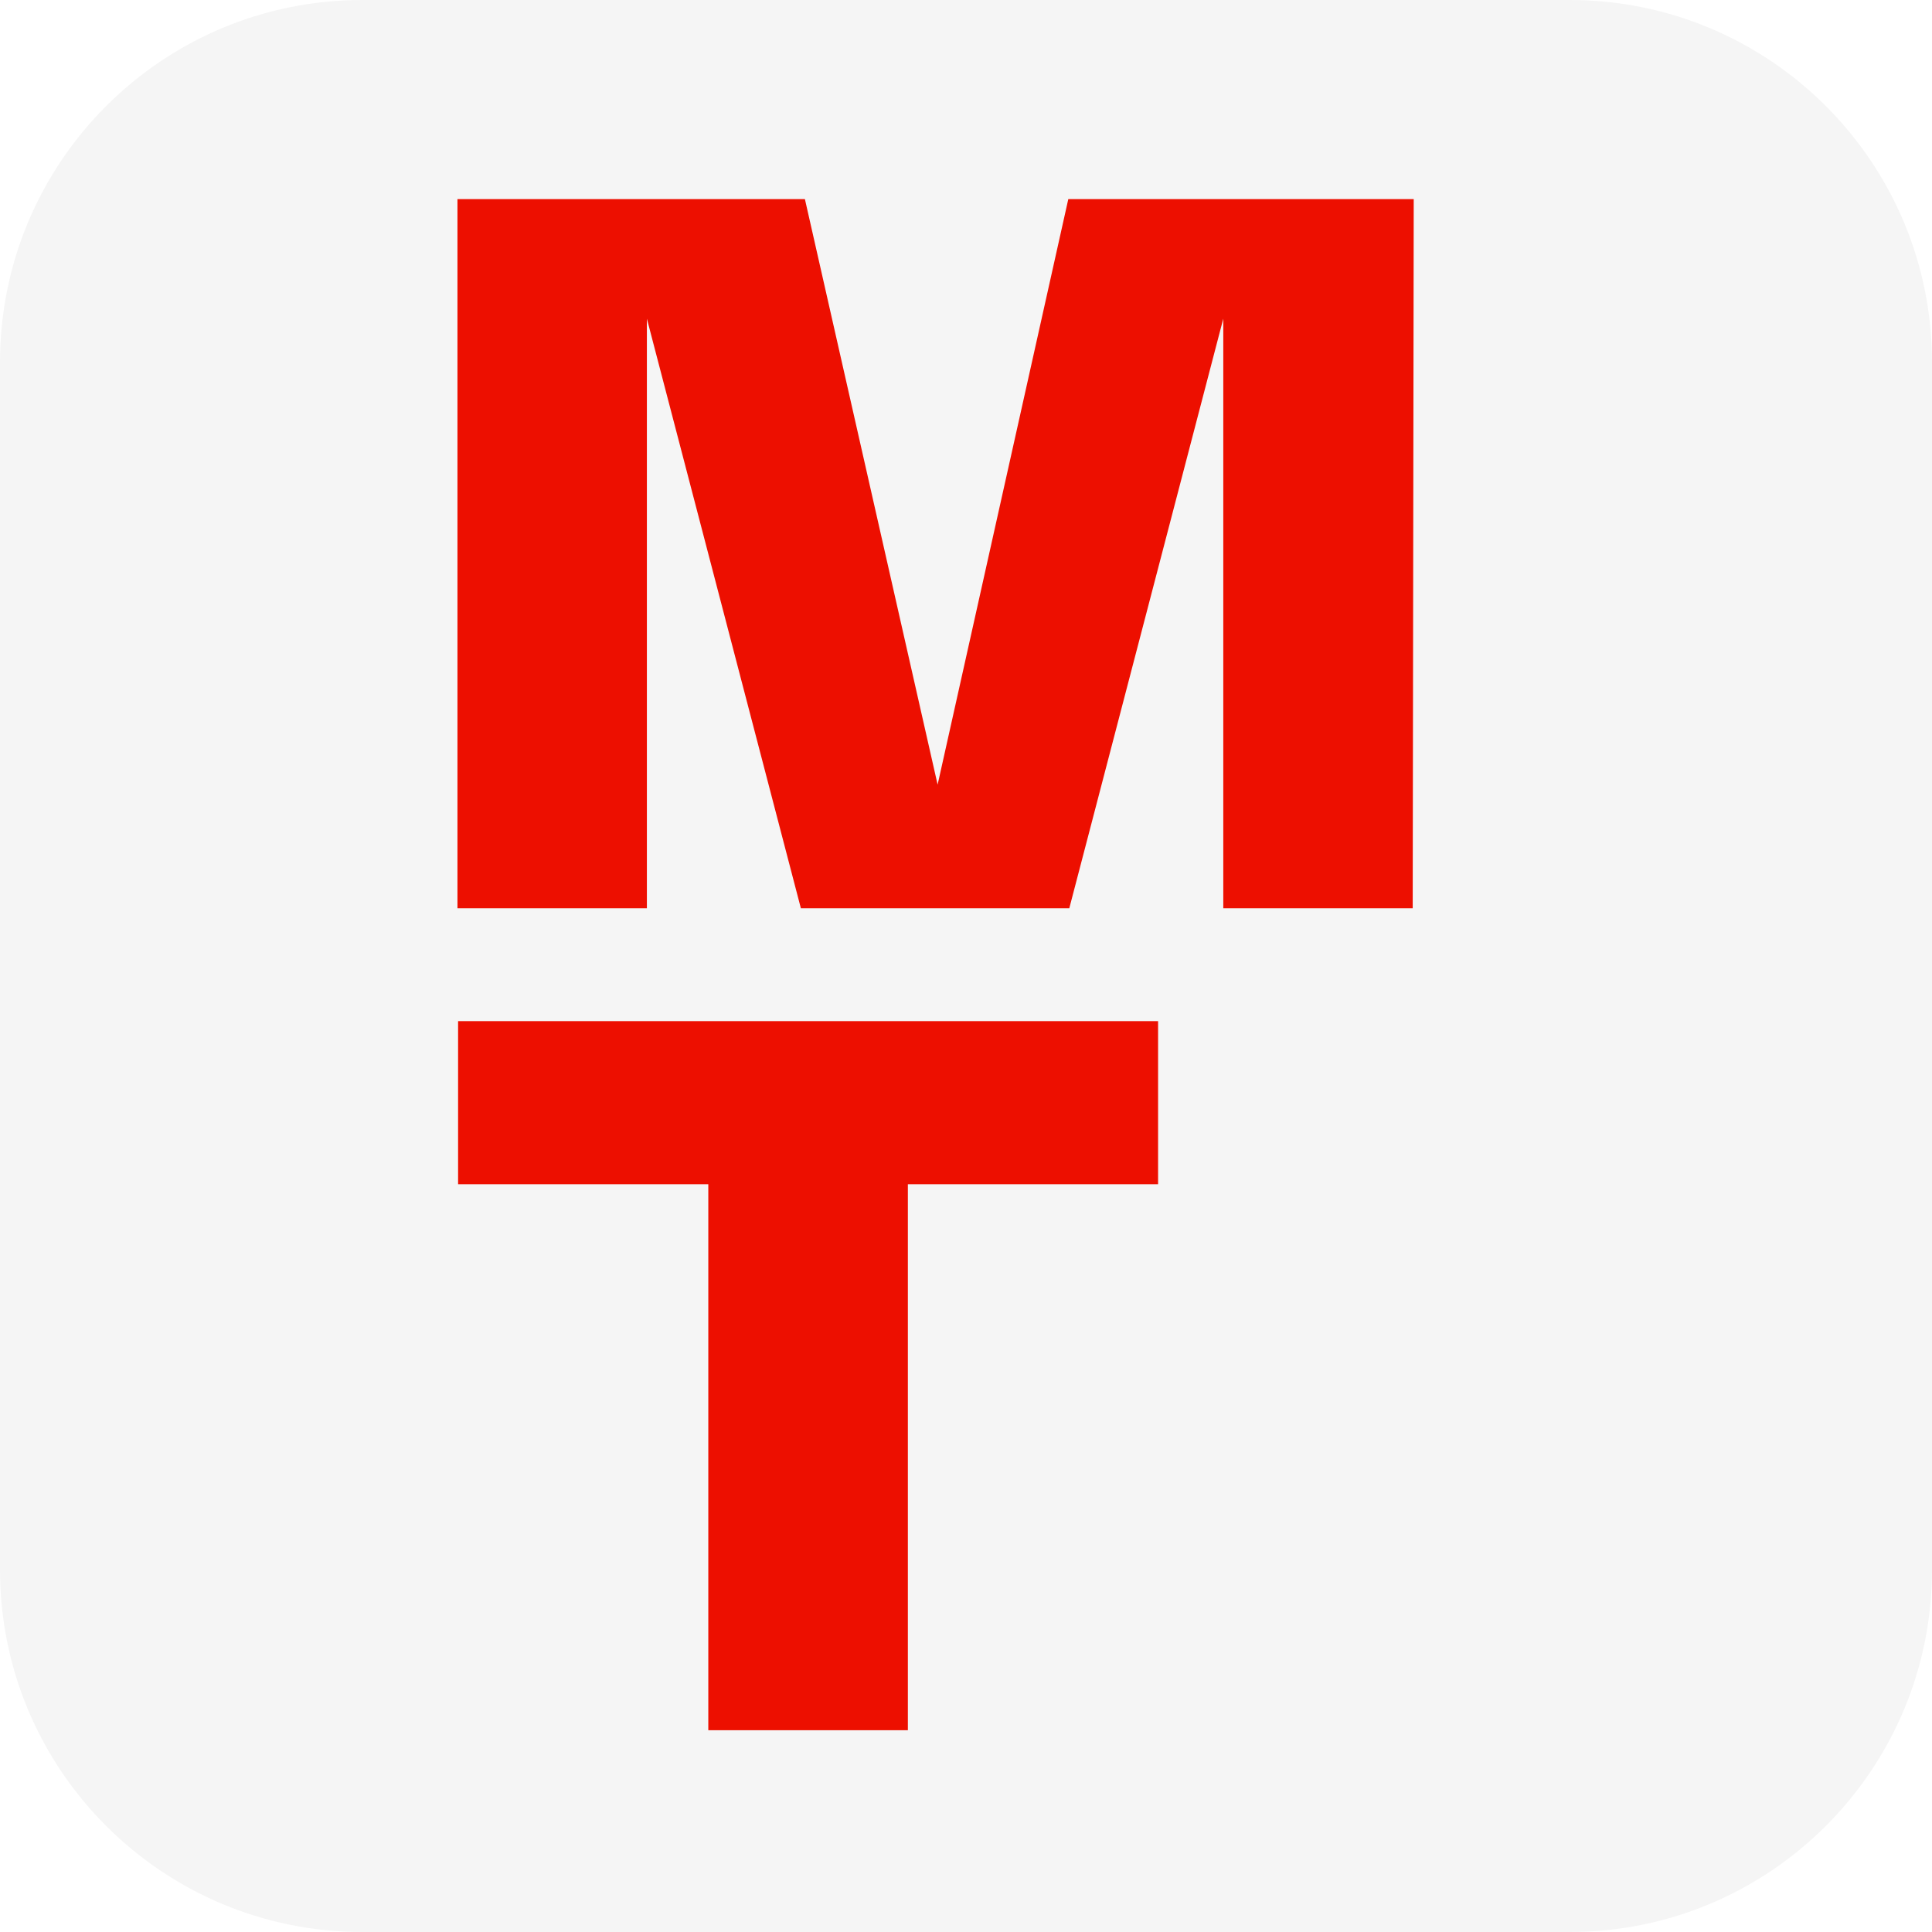
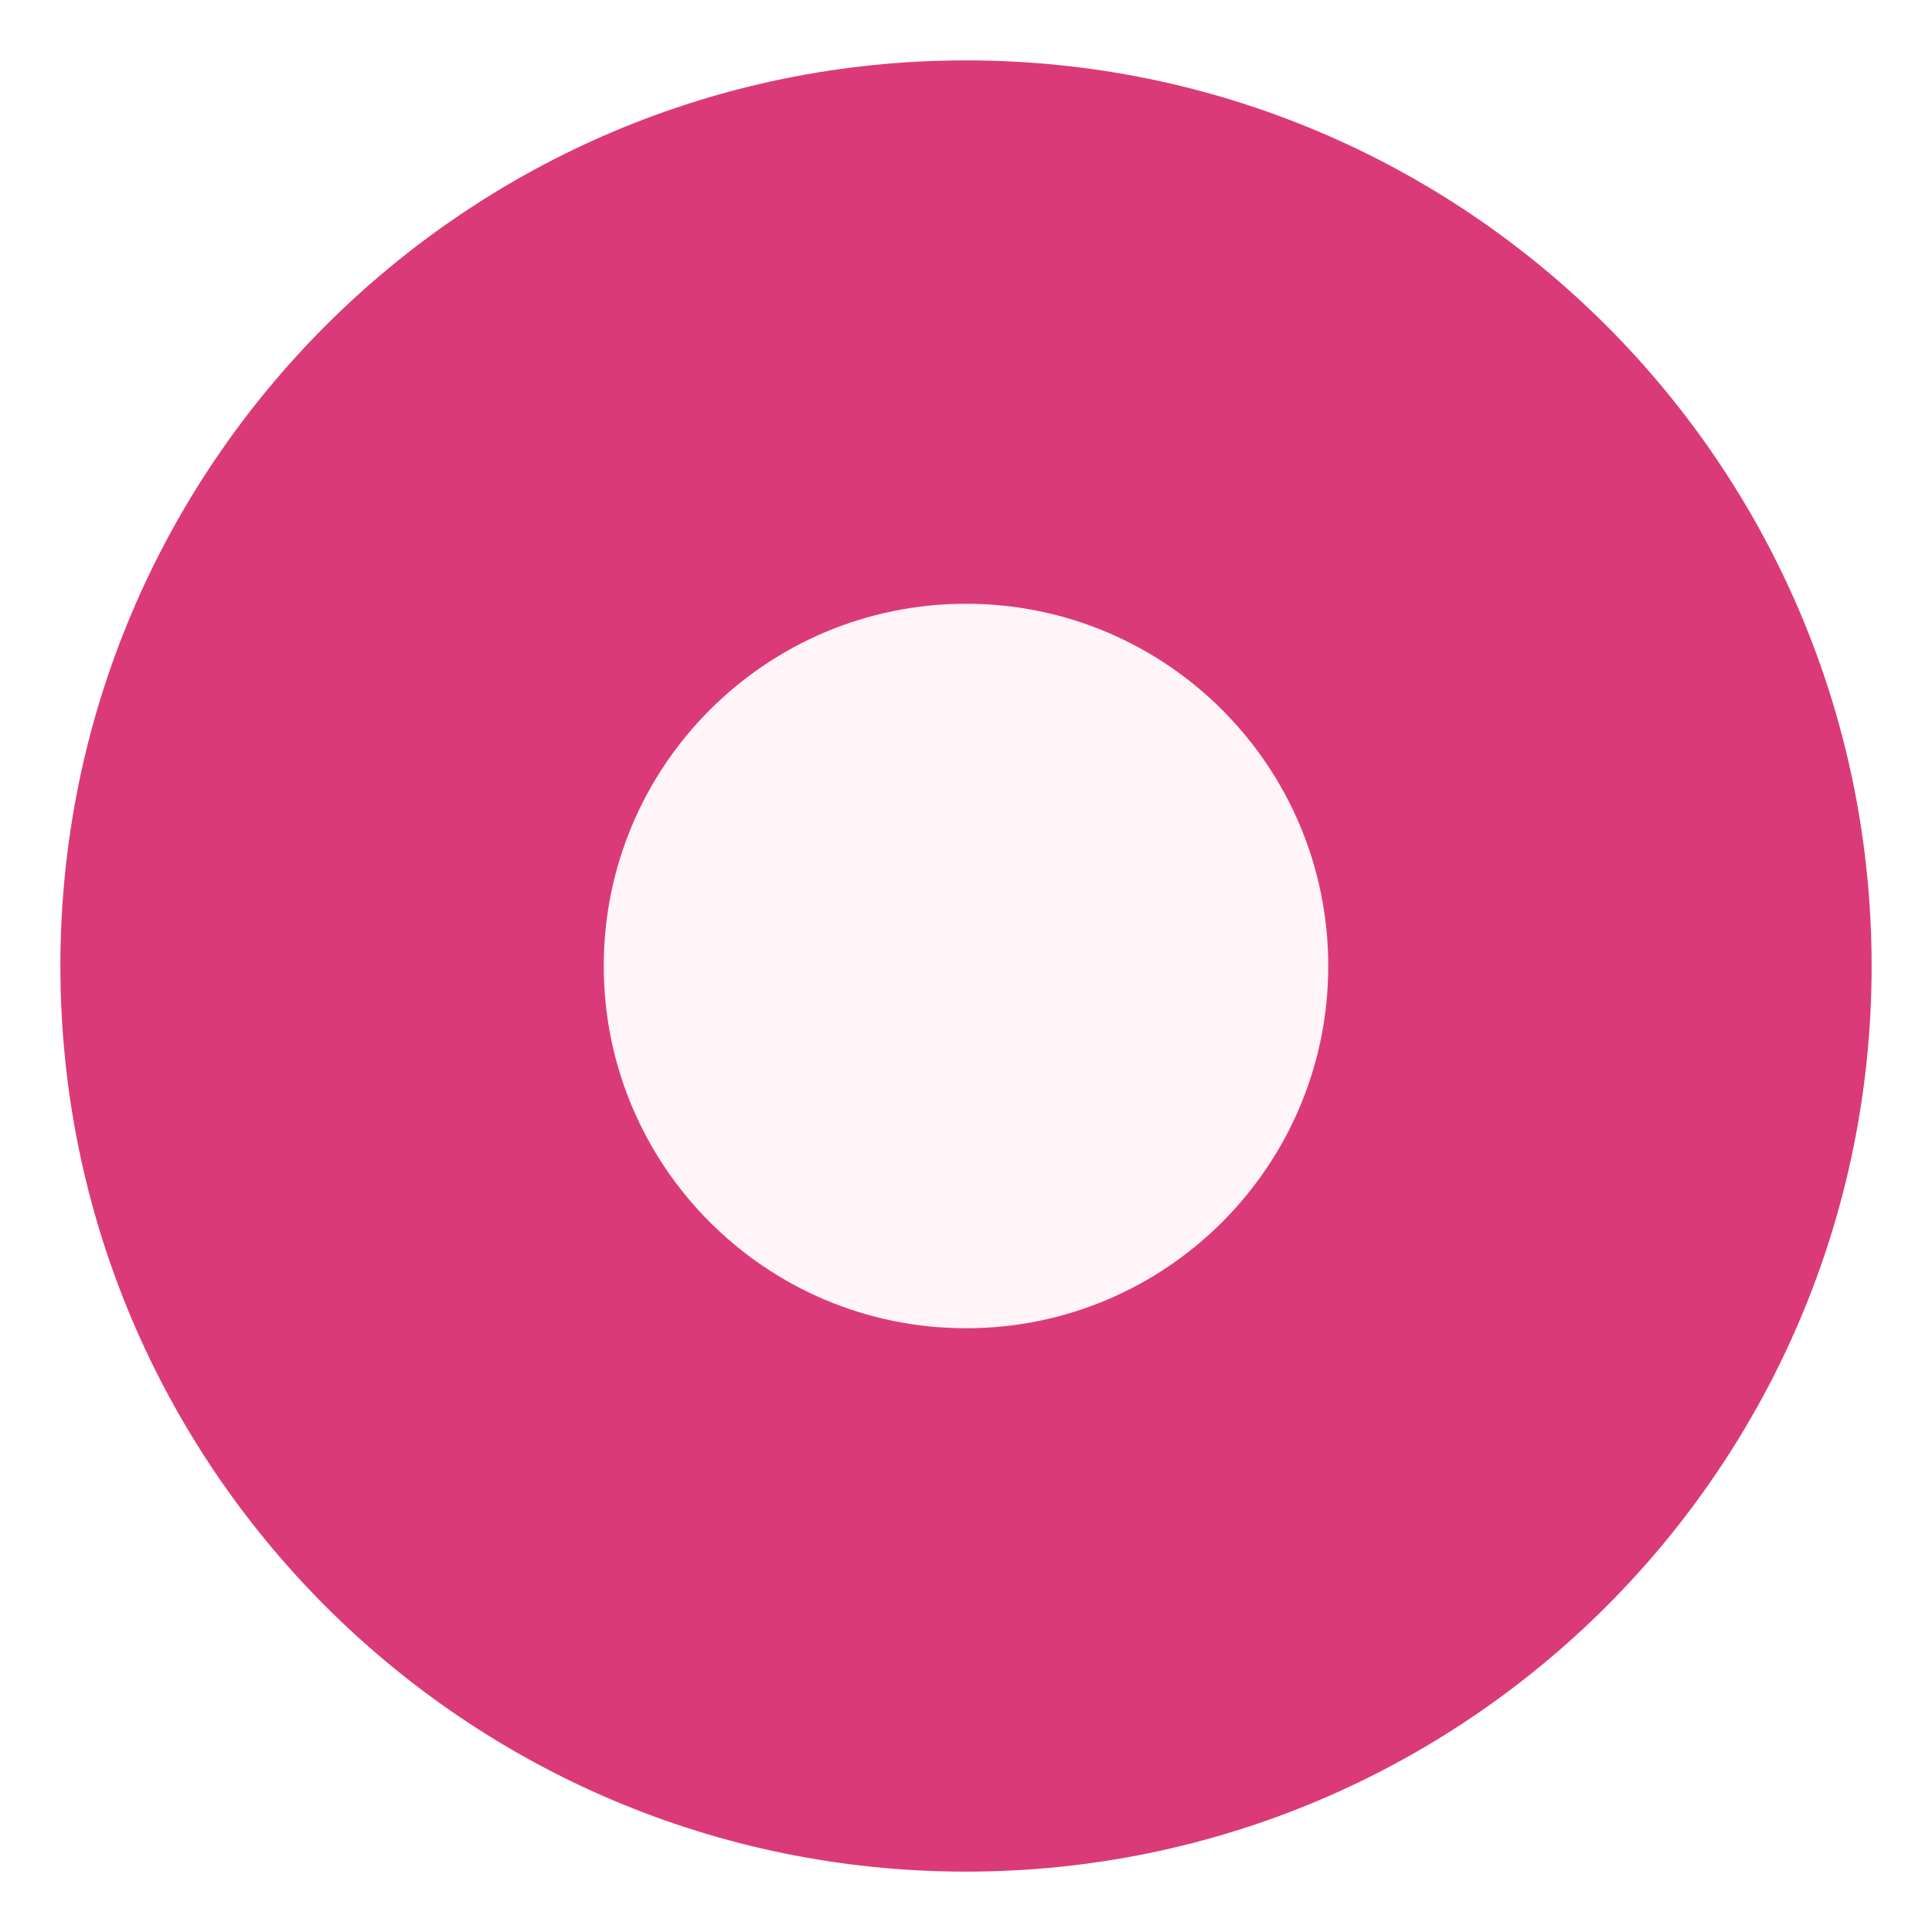
- <svg xmlns="http://www.w3.org/2000/svg" viewBox="0 0 32 32" role="img" aria-label="Magnit Tech">
-   <rect width="32" height="32" rx="6" fill="#f5f5f5" />
-   <svg viewBox="0 0 100 152" width="26" height="26" x="3" y="3" fill="#ed0f00">
-     <path d="M59.905 1.745H93.353L93.255 70.407H74.913V13.319L60.003 70.407H34.01L19.1 13.319V70.407H0.758V1.745H34.402L47.252 58.44L59.905 1.745Z" />
-     <path d="M68.599 81.338V97.13H44.371V150H25.047V97.13H0.819V81.338H68.599Z" />
-   </svg>
+ <svg xmlns="http://www.w3.org/2000/svg" viewBox="0 0 32 32">
+   <circle cx="16" cy="16" r="15" fill="#db3a78" />
+   <circle cx="16" cy="16" r="6" fill="#fff4f8" />
</svg>
